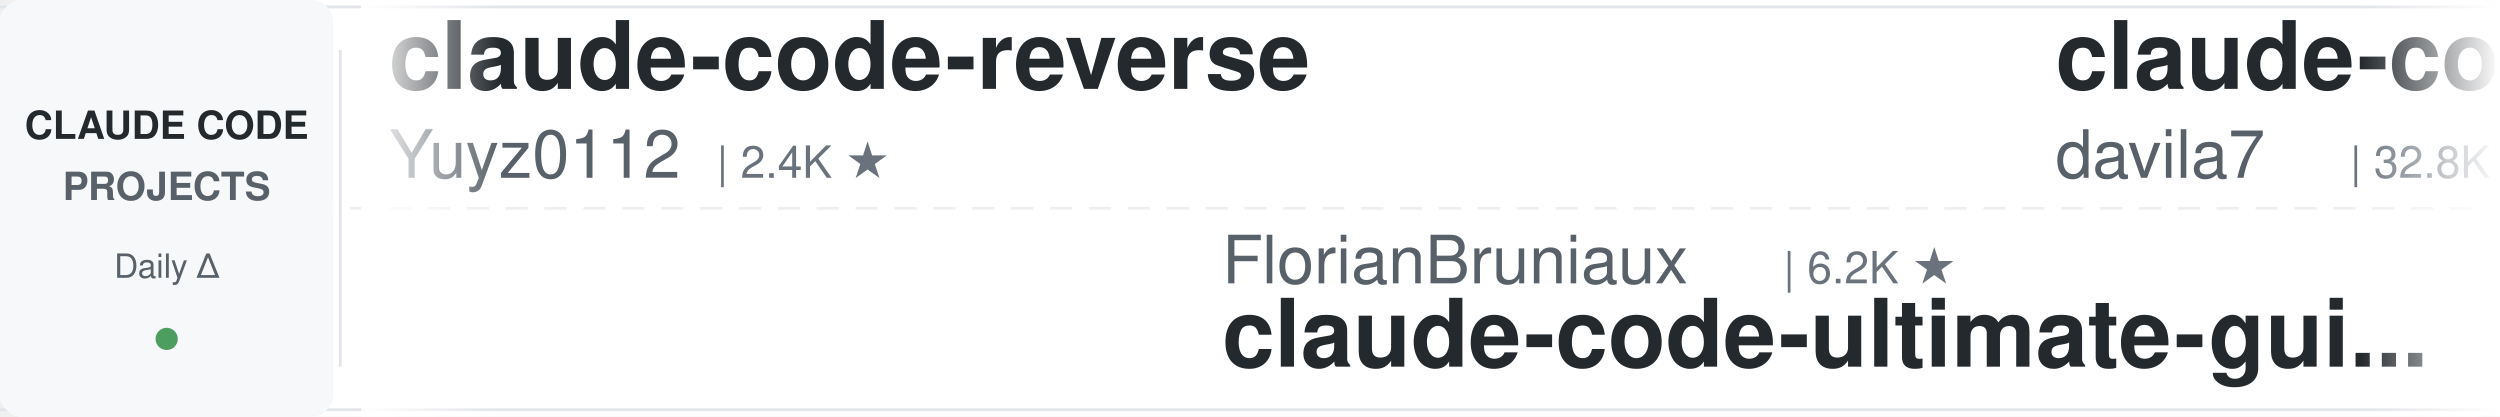
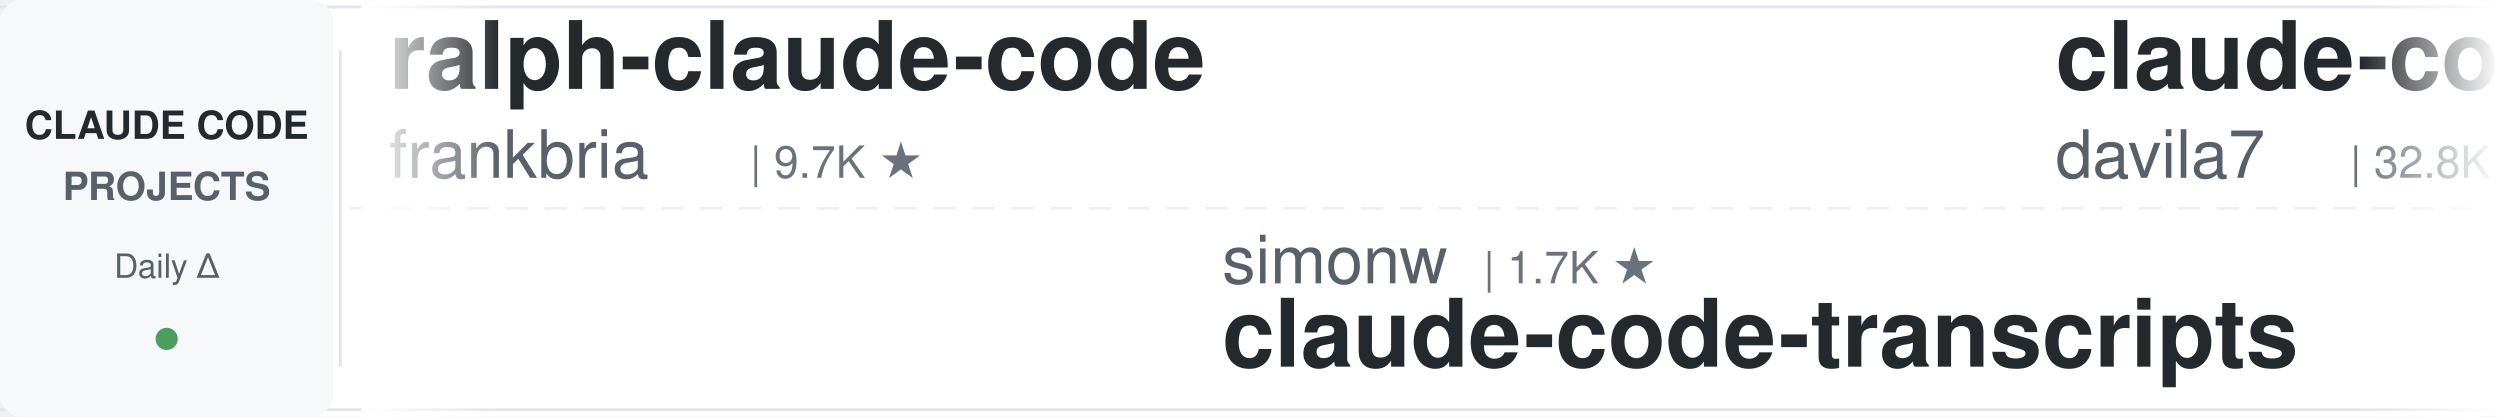
<svg xmlns="http://www.w3.org/2000/svg" width="900" height="150">
  <defs>
    <linearGradient id="leftFade" x1="0%" y1="0%" x2="100%" y2="0%">
      <stop offset="0%" style="stop-color:#ffffff;stop-opacity:1" />
      <stop offset="100%" style="stop-color:#ffffff;stop-opacity:0" />
    </linearGradient>
    <linearGradient id="rightFade" x1="0%" y1="0%" x2="100%" y2="0%">
      <stop offset="0%" style="stop-color:#ffffff;stop-opacity:0" />
      <stop offset="100%" style="stop-color:#ffffff;stop-opacity:1" />
    </linearGradient>
  </defs>
  <rect width="900" height="150" fill="#ffffff" rx="8" />
  <rect x="0" y="2" width="900" height="1" fill="#e1e4e8" />
  <rect x="0" y="147" width="900" height="1" fill="#e1e4e8" />
  <line x1="0" y1="75" x2="900" y2="75" stroke="#e1e4e8" stroke-width="1" stroke-dasharray="8 6" opacity="0.6" />
  <rect x="0" y="0" width="120" height="150" fill="#f6f8fa" rx="8" />
  <text x="60" y="50" font-family="-apple-system, BlinkMacSystemFont, 'Segoe UI', Helvetica, Arial, sans-serif" font-size="14" font-weight="600" fill="#24292e" text-anchor="middle">CLAUDE CODE</text>
  <text x="60" y="72" font-family="-apple-system, BlinkMacSystemFont, 'Segoe UI', Helvetica, Arial, sans-serif" font-size="14" font-weight="600" fill="#586069" text-anchor="middle">PROJECTS</text>
  <text x="60" y="100" font-family="-apple-system, BlinkMacSystemFont, 'Segoe UI', Helvetica, Arial, sans-serif" font-size="12" font-weight="500" fill="#586069" text-anchor="middle">Daily Δ</text>
  <circle cx="60" cy="122" r="4" fill="#22863a" opacity="0.8" />
  <rect x="122" y="18" width="1" height="114" fill="#e1e4e8" />
  <clipPath id="tickerClip">
    <rect x="130" y="0" width="770" height="150" />
  </clipPath>
  <g clip-path="url(#tickerClip)">
    <g id="tickerItems">
      <animateTransform attributeName="transform" attributeType="XML" type="translate" from="0 0" to="-3000 0" dur="54s" repeatCount="indefinite" />
      <g transform="translate(0, 0)">
-         <text x="140" y="32" font-family="-apple-system, BlinkMacSystemFont, 'Segoe UI', Helvetica, Arial, sans-serif" font-size="34" font-weight="600" fill="#24292e">claude-code-reverse</text>
-         <text x="140" y="64" font-family="-apple-system, BlinkMacSystemFont, 'Segoe UI', Helvetica, Arial, sans-serif" font-size="24" font-weight="400" fill="#586069">Yuyz0112</text>
-         <text x="258" y="64" font-family="-apple-system, BlinkMacSystemFont, 'Segoe UI', Helvetica, Arial, sans-serif" font-size="16" font-weight="500" fill="#6a737d">| 2.4K ★</text>
+         <text x="140" y="32" font-family="-apple-system, BlinkMacSystemFont, 'Segoe UI', Helvetica, Arial, sans-serif" font-size="34" font-weight="600" fill="#24292e">ralph-claude-code</text>
+         <text x="140" y="64" font-family="-apple-system, BlinkMacSystemFont, 'Segoe UI', Helvetica, Arial, sans-serif" font-size="24" font-weight="400" fill="#586069">frankbria</text>
+         <text x="270" y="64" font-family="-apple-system, BlinkMacSystemFont, 'Segoe UI', Helvetica, Arial, sans-serif" font-size="16" font-weight="500" fill="#6a737d">| 9.7K ★</text>
      </g>
      <g transform="translate(300, 0)">
-         <text x="140" y="102" font-family="-apple-system, BlinkMacSystemFont, 'Segoe UI', Helvetica, Arial, sans-serif" font-size="24" font-weight="400" fill="#586069">FlorianBruniaux</text>
-         <text x="342" y="102" font-family="-apple-system, BlinkMacSystemFont, 'Segoe UI', Helvetica, Arial, sans-serif" font-size="16" font-weight="500" fill="#6a737d">| 6.2K ★</text>
-         <text x="140" y="132" font-family="-apple-system, BlinkMacSystemFont, 'Segoe UI', Helvetica, Arial, sans-serif" font-size="34" font-weight="600" fill="#24292e">claude-code-ultimate-gui...</text>
+         <text x="140" y="102" font-family="-apple-system, BlinkMacSystemFont, 'Segoe UI', Helvetica, Arial, sans-serif" font-size="24" font-weight="400" fill="#586069">simonw</text>
+         <text x="234" y="102" font-family="-apple-system, BlinkMacSystemFont, 'Segoe UI', Helvetica, Arial, sans-serif" font-size="16" font-weight="500" fill="#6a737d">| 1.7K ★</text>
+         <text x="140" y="132" font-family="-apple-system, BlinkMacSystemFont, 'Segoe UI', Helvetica, Arial, sans-serif" font-size="34" font-weight="600" fill="#24292e">claude-code-transcripts</text>
      </g>
      <g transform="translate(600, 0)">
        <text x="140" y="32" font-family="-apple-system, BlinkMacSystemFont, 'Segoe UI', Helvetica, Arial, sans-serif" font-size="34" font-weight="600" fill="#24292e">claude-code-templates</text>
        <text x="140" y="64" font-family="-apple-system, BlinkMacSystemFont, 'Segoe UI', Helvetica, Arial, sans-serif" font-size="24" font-weight="400" fill="#586069">davila7</text>
        <text x="246" y="64" font-family="-apple-system, BlinkMacSystemFont, 'Segoe UI', Helvetica, Arial, sans-serif" font-size="16" font-weight="500" fill="#6a737d">| 32.8K ★</text>
      </g>
      <g transform="translate(900, 0)">
-         <text x="140" y="102" font-family="-apple-system, BlinkMacSystemFont, 'Segoe UI', Helvetica, Arial, sans-serif" font-size="24" font-weight="400" fill="#586069">nicedreamzapp</text>
-         <text x="318" y="102" font-family="-apple-system, BlinkMacSystemFont, 'Segoe UI', Helvetica, Arial, sans-serif" font-size="16" font-weight="500" fill="#6a737d">| 3.4K ★</text>
-         <text x="140" y="132" font-family="-apple-system, BlinkMacSystemFont, 'Segoe UI', Helvetica, Arial, sans-serif" font-size="34" font-weight="600" fill="#24292e">claude-code-local</text>
+         <text x="140" y="102" font-family="-apple-system, BlinkMacSystemFont, 'Segoe UI', Helvetica, Arial, sans-serif" font-size="24" font-weight="400" fill="#586069">anthropics</text>
+         <text x="282" y="102" font-family="-apple-system, BlinkMacSystemFont, 'Segoe UI', Helvetica, Arial, sans-serif" font-size="16" font-weight="500" fill="#6a737d">| 1.0K ★</text>
+         <text x="140" y="132" font-family="-apple-system, BlinkMacSystemFont, 'Segoe UI', Helvetica, Arial, sans-serif" font-size="34" font-weight="600" fill="#24292e">claude-code-base-action</text>
      </g>
      <g transform="translate(1200, 0)">
-         <text x="140" y="32" font-family="-apple-system, BlinkMacSystemFont, 'Segoe UI', Helvetica, Arial, sans-serif" font-size="34" font-weight="600" fill="#24292e">claude-code-skills</text>
-         <text x="140" y="64" font-family="-apple-system, BlinkMacSystemFont, 'Segoe UI', Helvetica, Arial, sans-serif" font-size="24" font-weight="400" fill="#586069">daymade</text>
-         <text x="246" y="64" font-family="-apple-system, BlinkMacSystemFont, 'Segoe UI', Helvetica, Arial, sans-serif" font-size="16" font-weight="500" fill="#6a737d">| 1.5K ★</text>
+         <text x="140" y="32" font-family="-apple-system, BlinkMacSystemFont, 'Segoe UI', Helvetica, Arial, sans-serif" font-size="34" font-weight="600" fill="#24292e">claude-code-from-source</text>
+         <text x="140" y="64" font-family="-apple-system, BlinkMacSystemFont, 'Segoe UI', Helvetica, Arial, sans-serif" font-size="24" font-weight="400" fill="#586069">alejandrobalderas</text>
+         <text x="366" y="64" font-family="-apple-system, BlinkMacSystemFont, 'Segoe UI', Helvetica, Arial, sans-serif" font-size="16" font-weight="500" fill="#6a737d">| 3.0K ★</text>
      </g>
      <g transform="translate(1500, 0)">
-         <text x="140" y="102" font-family="-apple-system, BlinkMacSystemFont, 'Segoe UI', Helvetica, Arial, sans-serif" font-size="24" font-weight="400" fill="#586069">zebbern</text>
-         <text x="246" y="102" font-family="-apple-system, BlinkMacSystemFont, 'Segoe UI', Helvetica, Arial, sans-serif" font-size="16" font-weight="500" fill="#6a737d">| 4.7K ★</text>
-         <text x="140" y="132" font-family="-apple-system, BlinkMacSystemFont, 'Segoe UI', Helvetica, Arial, sans-serif" font-size="34" font-weight="600" fill="#24292e">claude-code-guide</text>
+         <text x="140" y="102" font-family="-apple-system, BlinkMacSystemFont, 'Segoe UI', Helvetica, Arial, sans-serif" font-size="24" font-weight="400" fill="#586069">digitalsamba</text>
+         <text x="306" y="102" font-family="-apple-system, BlinkMacSystemFont, 'Segoe UI', Helvetica, Arial, sans-serif" font-size="16" font-weight="500" fill="#6a737d">| 2.3K ★</text>
+         <text x="140" y="132" font-family="-apple-system, BlinkMacSystemFont, 'Segoe UI', Helvetica, Arial, sans-serif" font-size="34" font-weight="600" fill="#24292e">claude-code-video-toolki...</text>
      </g>
      <g transform="translate(1800, 0)">
-         <text x="140" y="32" font-family="-apple-system, BlinkMacSystemFont, 'Segoe UI', Helvetica, Arial, sans-serif" font-size="34" font-weight="600" fill="#24292e">free-claude-code</text>
-         <text x="140" y="64" font-family="-apple-system, BlinkMacSystemFont, 'Segoe UI', Helvetica, Arial, sans-serif" font-size="24" font-weight="400" fill="#586069">Alishahryar1</text>
-         <text x="306" y="64" font-family="-apple-system, BlinkMacSystemFont, 'Segoe UI', Helvetica, Arial, sans-serif" font-size="16" font-weight="500" fill="#6a737d">| 62.4K ★</text>
+         <text x="140" y="32" font-family="-apple-system, BlinkMacSystemFont, 'Segoe UI', Helvetica, Arial, sans-serif" font-size="34" font-weight="600" fill="#24292e">claude-code-local</text>
+         <text x="140" y="64" font-family="-apple-system, BlinkMacSystemFont, 'Segoe UI', Helvetica, Arial, sans-serif" font-size="24" font-weight="400" fill="#586069">nicedreamzapp</text>
+         <text x="318" y="64" font-family="-apple-system, BlinkMacSystemFont, 'Segoe UI', Helvetica, Arial, sans-serif" font-size="16" font-weight="500" fill="#6a737d">| 3.4K ★</text>
      </g>
      <g transform="translate(2100, 0)">
-         <text x="140" y="102" font-family="-apple-system, BlinkMacSystemFont, 'Segoe UI', Helvetica, Arial, sans-serif" font-size="24" font-weight="400" fill="#586069">OneRedOak</text>
-         <text x="270" y="102" font-family="-apple-system, BlinkMacSystemFont, 'Segoe UI', Helvetica, Arial, sans-serif" font-size="16" font-weight="500" fill="#6a737d">| 3.9K ★</text>
-         <text x="140" y="132" font-family="-apple-system, BlinkMacSystemFont, 'Segoe UI', Helvetica, Arial, sans-serif" font-size="34" font-weight="600" fill="#24292e">claude-code-workflows</text>
-       </g>
-       <g transform="translate(2400, 0)">
-         <text x="140" y="32" font-family="-apple-system, BlinkMacSystemFont, 'Segoe UI', Helvetica, Arial, sans-serif" font-size="34" font-weight="600" fill="#24292e">ClaudeCodeAgents</text>
-         <text x="140" y="64" font-family="-apple-system, BlinkMacSystemFont, 'Segoe UI', Helvetica, Arial, sans-serif" font-size="24" font-weight="400" fill="#586069">darcyegb</text>
-         <text x="258" y="64" font-family="-apple-system, BlinkMacSystemFont, 'Segoe UI', Helvetica, Arial, sans-serif" font-size="16" font-weight="500" fill="#6a737d">| 779 ★</text>
-       </g>
-       <g transform="translate(2700, 0)">
        <text x="140" y="102" font-family="-apple-system, BlinkMacSystemFont, 'Segoe UI', Helvetica, Arial, sans-serif" font-size="24" font-weight="400" fill="#586069">liuup</text>
        <text x="222" y="102" font-family="-apple-system, BlinkMacSystemFont, 'Segoe UI', Helvetica, Arial, sans-serif" font-size="16" font-weight="500" fill="#6a737d">| 4.0K ★</text>
        <text x="140" y="132" font-family="-apple-system, BlinkMacSystemFont, 'Segoe UI', Helvetica, Arial, sans-serif" font-size="34" font-weight="600" fill="#24292e">claude-code-analysis</text>
      </g>
+       <g transform="translate(2400, 0)">
+         <text x="140" y="32" font-family="-apple-system, BlinkMacSystemFont, 'Segoe UI', Helvetica, Arial, sans-serif" font-size="34" font-weight="600" fill="#24292e">awesome-claude-code-tool...</text>
+         <text x="140" y="64" font-family="-apple-system, BlinkMacSystemFont, 'Segoe UI', Helvetica, Arial, sans-serif" font-size="24" font-weight="400" fill="#586069">rohitg00</text>
+         <text x="258" y="64" font-family="-apple-system, BlinkMacSystemFont, 'Segoe UI', Helvetica, Arial, sans-serif" font-size="16" font-weight="500" fill="#6a737d">| 2.7K ★</text>
+       </g>
+       <g transform="translate(2700, 0)">
+         <text x="140" y="102" font-family="-apple-system, BlinkMacSystemFont, 'Segoe UI', Helvetica, Arial, sans-serif" font-size="24" font-weight="400" fill="#586069">Chachamaru127</text>
+         <text x="318" y="102" font-family="-apple-system, BlinkMacSystemFont, 'Segoe UI', Helvetica, Arial, sans-serif" font-size="16" font-weight="500" fill="#6a737d">| 3.2K ★</text>
+         <text x="140" y="132" font-family="-apple-system, BlinkMacSystemFont, 'Segoe UI', Helvetica, Arial, sans-serif" font-size="34" font-weight="600" fill="#24292e">claude-code-harness</text>
+       </g>
      <g transform="translate(3000, 0)">
-         <text x="140" y="32" font-family="-apple-system, BlinkMacSystemFont, 'Segoe UI', Helvetica, Arial, sans-serif" font-size="34" font-weight="600" fill="#24292e">claude-code-reverse</text>
-         <text x="140" y="64" font-family="-apple-system, BlinkMacSystemFont, 'Segoe UI', Helvetica, Arial, sans-serif" font-size="24" font-weight="400" fill="#586069">Yuyz0112</text>
-         <text x="258" y="64" font-family="-apple-system, BlinkMacSystemFont, 'Segoe UI', Helvetica, Arial, sans-serif" font-size="16" font-weight="500" fill="#6a737d">| 2.4K ★</text>
+         <text x="140" y="32" font-family="-apple-system, BlinkMacSystemFont, 'Segoe UI', Helvetica, Arial, sans-serif" font-size="34" font-weight="600" fill="#24292e">ralph-claude-code</text>
+         <text x="140" y="64" font-family="-apple-system, BlinkMacSystemFont, 'Segoe UI', Helvetica, Arial, sans-serif" font-size="24" font-weight="400" fill="#586069">frankbria</text>
+         <text x="270" y="64" font-family="-apple-system, BlinkMacSystemFont, 'Segoe UI', Helvetica, Arial, sans-serif" font-size="16" font-weight="500" fill="#6a737d">| 9.7K ★</text>
      </g>
      <g transform="translate(3300, 0)">
-         <text x="140" y="102" font-family="-apple-system, BlinkMacSystemFont, 'Segoe UI', Helvetica, Arial, sans-serif" font-size="24" font-weight="400" fill="#586069">FlorianBruniaux</text>
-         <text x="342" y="102" font-family="-apple-system, BlinkMacSystemFont, 'Segoe UI', Helvetica, Arial, sans-serif" font-size="16" font-weight="500" fill="#6a737d">| 6.2K ★</text>
-         <text x="140" y="132" font-family="-apple-system, BlinkMacSystemFont, 'Segoe UI', Helvetica, Arial, sans-serif" font-size="34" font-weight="600" fill="#24292e">claude-code-ultimate-gui...</text>
+         <text x="140" y="102" font-family="-apple-system, BlinkMacSystemFont, 'Segoe UI', Helvetica, Arial, sans-serif" font-size="24" font-weight="400" fill="#586069">simonw</text>
+         <text x="234" y="102" font-family="-apple-system, BlinkMacSystemFont, 'Segoe UI', Helvetica, Arial, sans-serif" font-size="16" font-weight="500" fill="#6a737d">| 1.7K ★</text>
+         <text x="140" y="132" font-family="-apple-system, BlinkMacSystemFont, 'Segoe UI', Helvetica, Arial, sans-serif" font-size="34" font-weight="600" fill="#24292e">claude-code-transcripts</text>
      </g>
      <g transform="translate(3600, 0)">
        <text x="140" y="32" font-family="-apple-system, BlinkMacSystemFont, 'Segoe UI', Helvetica, Arial, sans-serif" font-size="34" font-weight="600" fill="#24292e">claude-code-templates</text>
        <text x="140" y="64" font-family="-apple-system, BlinkMacSystemFont, 'Segoe UI', Helvetica, Arial, sans-serif" font-size="24" font-weight="400" fill="#586069">davila7</text>
        <text x="246" y="64" font-family="-apple-system, BlinkMacSystemFont, 'Segoe UI', Helvetica, Arial, sans-serif" font-size="16" font-weight="500" fill="#6a737d">| 32.8K ★</text>
      </g>
      <g transform="translate(3900, 0)">
-         <text x="140" y="102" font-family="-apple-system, BlinkMacSystemFont, 'Segoe UI', Helvetica, Arial, sans-serif" font-size="24" font-weight="400" fill="#586069">nicedreamzapp</text>
-         <text x="318" y="102" font-family="-apple-system, BlinkMacSystemFont, 'Segoe UI', Helvetica, Arial, sans-serif" font-size="16" font-weight="500" fill="#6a737d">| 3.4K ★</text>
-         <text x="140" y="132" font-family="-apple-system, BlinkMacSystemFont, 'Segoe UI', Helvetica, Arial, sans-serif" font-size="34" font-weight="600" fill="#24292e">claude-code-local</text>
+         <text x="140" y="102" font-family="-apple-system, BlinkMacSystemFont, 'Segoe UI', Helvetica, Arial, sans-serif" font-size="24" font-weight="400" fill="#586069">anthropics</text>
+         <text x="282" y="102" font-family="-apple-system, BlinkMacSystemFont, 'Segoe UI', Helvetica, Arial, sans-serif" font-size="16" font-weight="500" fill="#6a737d">| 1.0K ★</text>
+         <text x="140" y="132" font-family="-apple-system, BlinkMacSystemFont, 'Segoe UI', Helvetica, Arial, sans-serif" font-size="34" font-weight="600" fill="#24292e">claude-code-base-action</text>
      </g>
    </g>
  </g>
  <rect x="130" y="0" width="50" height="150" fill="url(#leftFade)" />
  <rect x="850" y="0" width="50" height="150" fill="url(#rightFade)" />
</svg>
